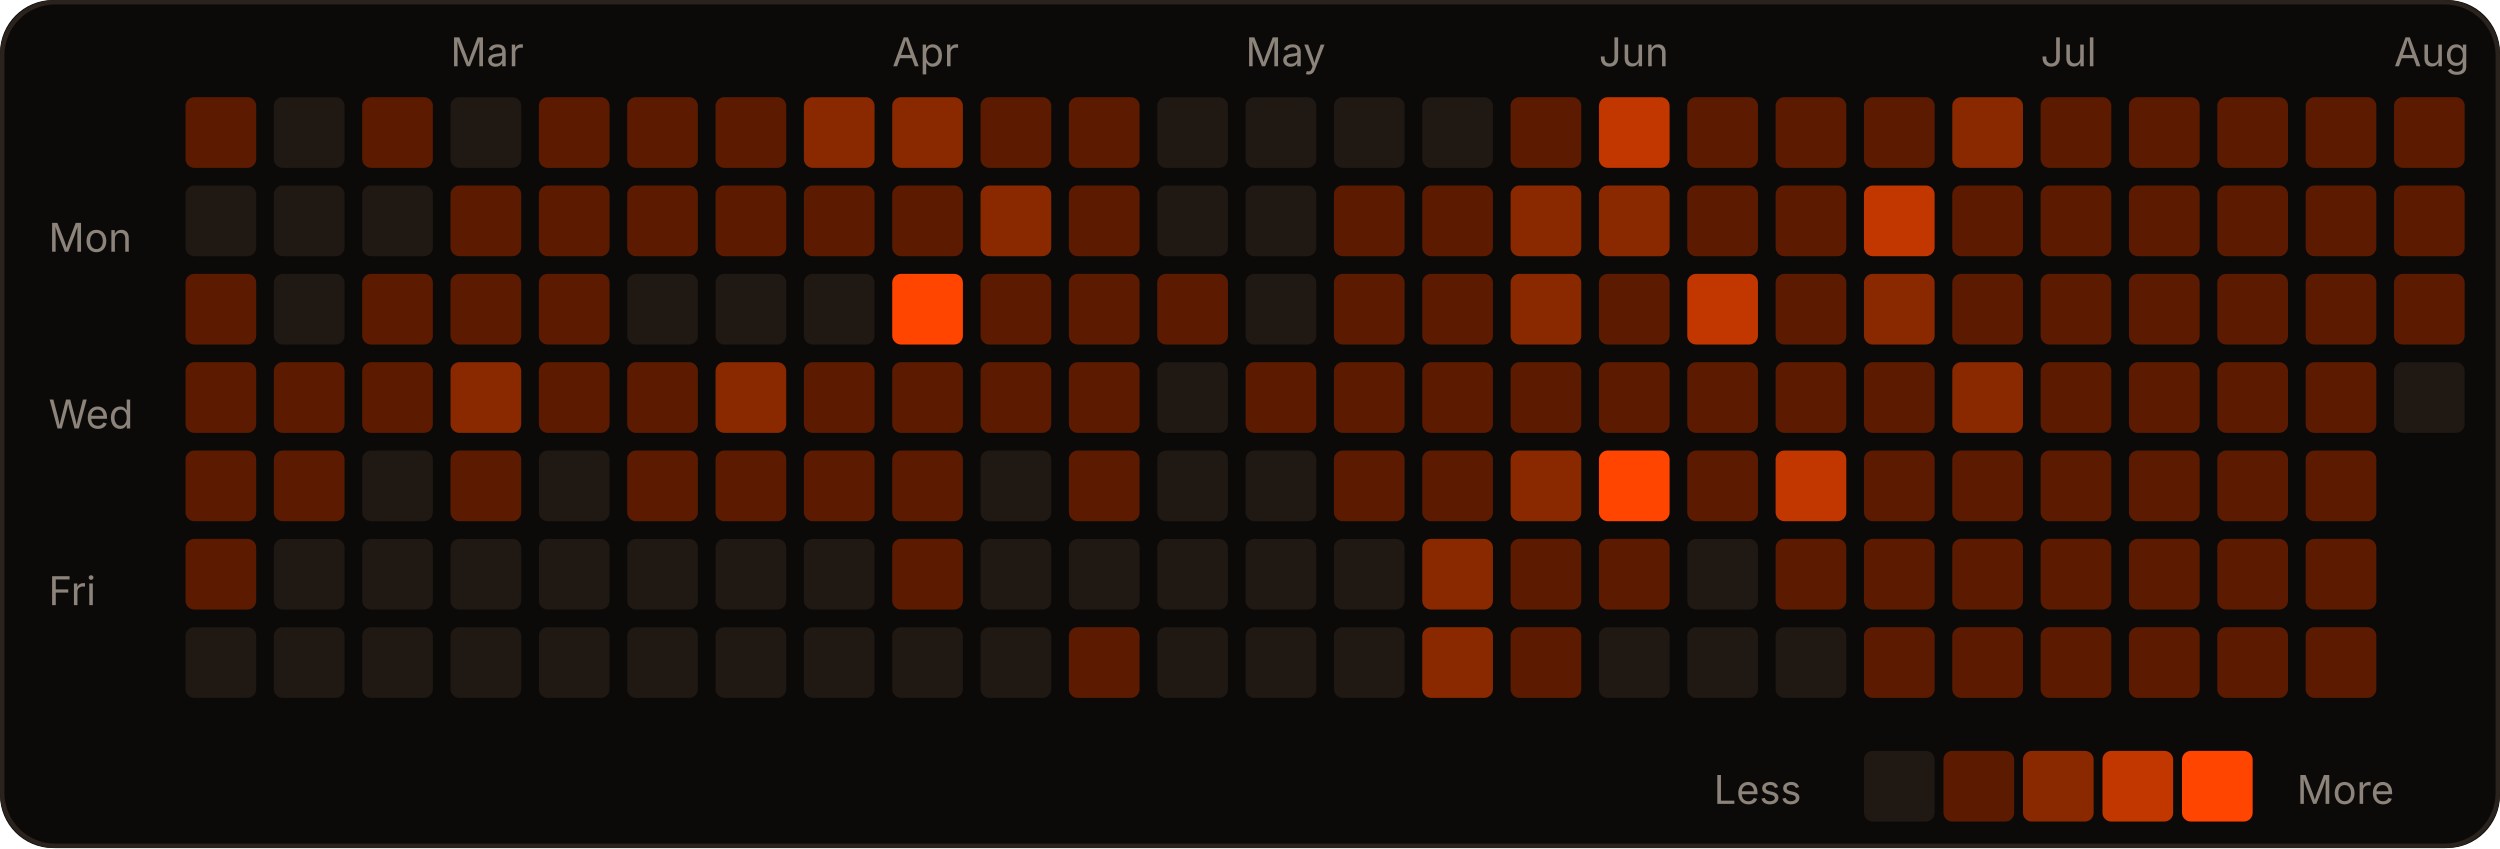
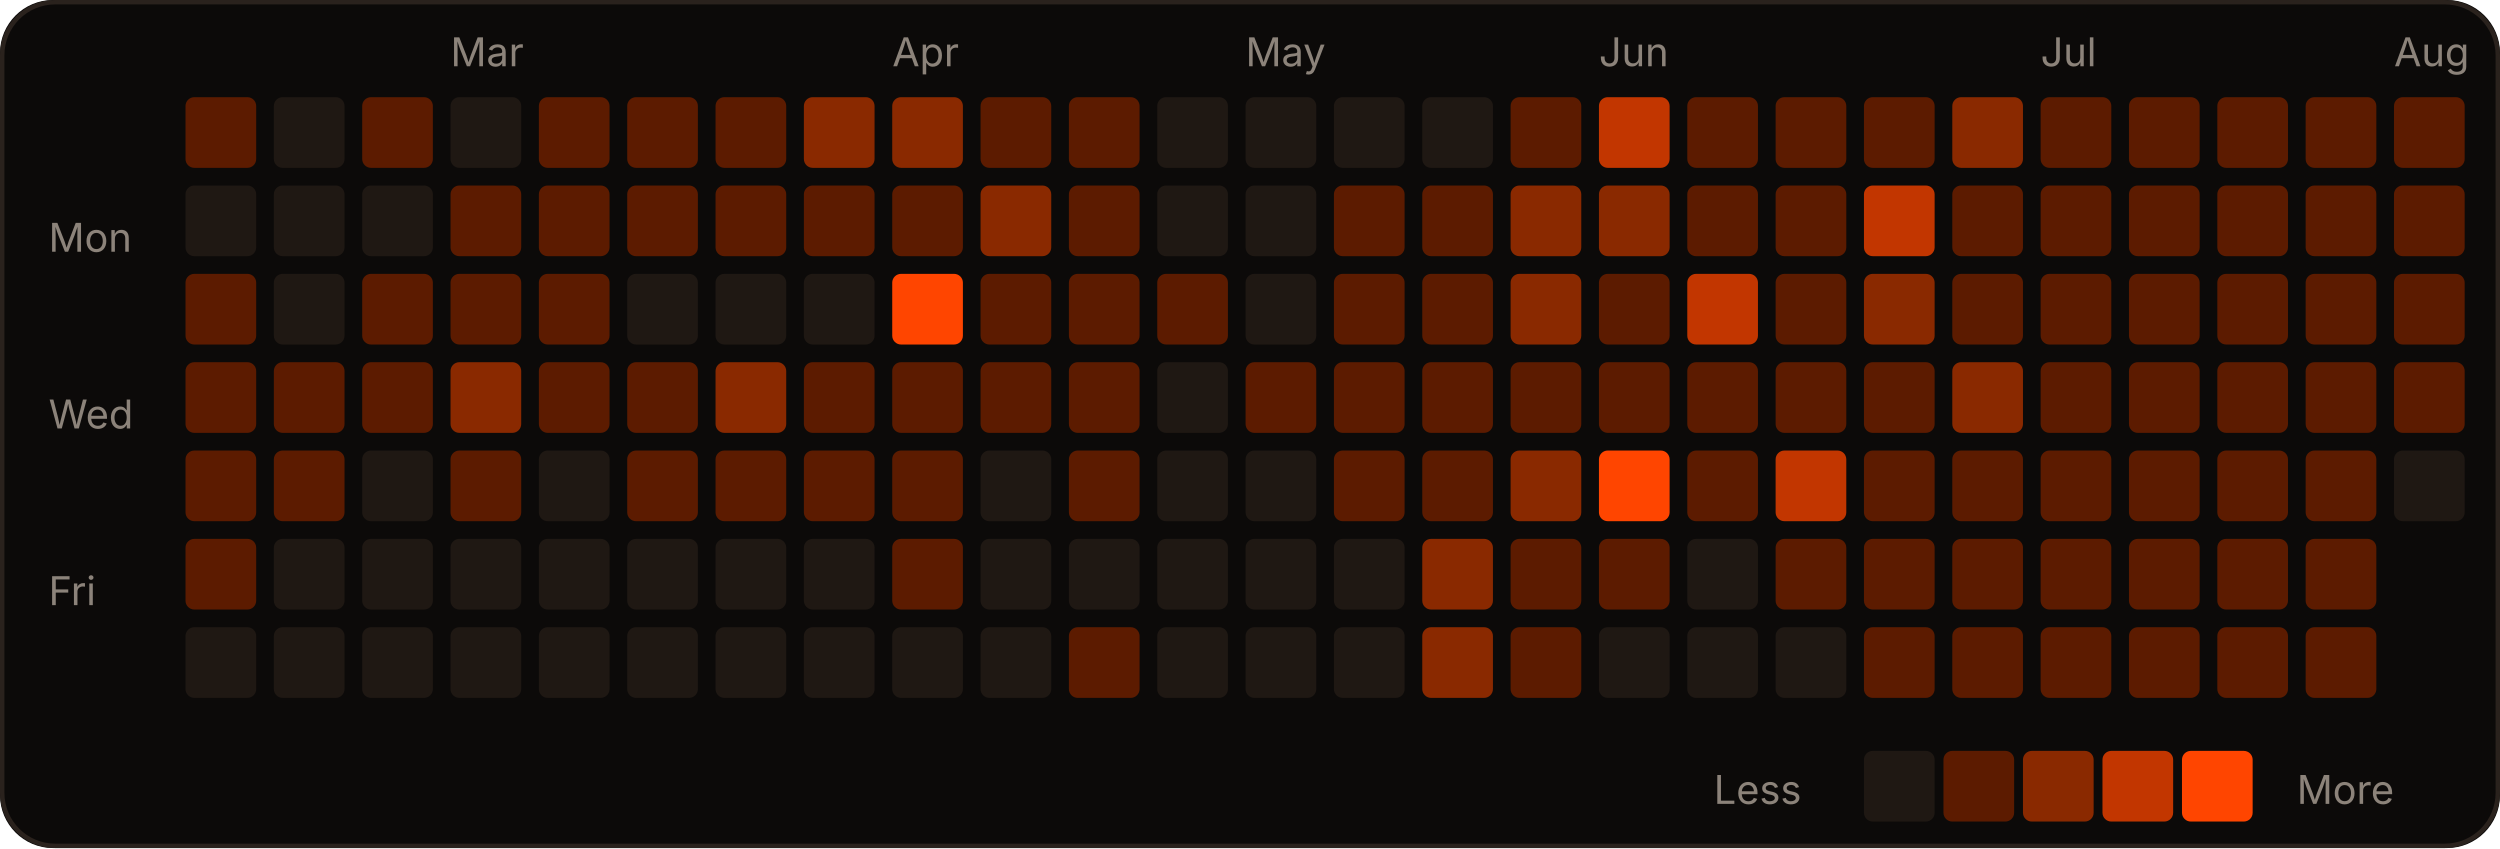
<svg xmlns="http://www.w3.org/2000/svg" width="566" height="192" viewBox="0 0 566 192" role="img">
  <rect width="566" height="192" rx="12" fill="#0c0a09" />
  <rect x="0.5" y="0.5" width="565" height="191" rx="12" fill="none" stroke="#2a221d" />
  <text x="102" y="15" fill="#8c837a" font-size="9" font-family="-apple-system,Segoe UI,sans-serif">Mar</text>
  <text x="202" y="15" fill="#8c837a" font-size="9" font-family="-apple-system,Segoe UI,sans-serif">Apr</text>
  <text x="282" y="15" fill="#8c837a" font-size="9" font-family="-apple-system,Segoe UI,sans-serif">May</text>
  <text x="362" y="15" fill="#8c837a" font-size="9" font-family="-apple-system,Segoe UI,sans-serif">Jun</text>
  <text x="462" y="15" fill="#8c837a" font-size="9" font-family="-apple-system,Segoe UI,sans-serif">Jul</text>
  <text x="542" y="15" fill="#8c837a" font-size="9" font-family="-apple-system,Segoe UI,sans-serif">Aug</text>
  <text x="11" y="57" fill="#8c837a" font-size="9" font-family="-apple-system,Segoe UI,sans-serif">Mon</text>
  <text x="11" y="97" fill="#8c837a" font-size="9" font-family="-apple-system,Segoe UI,sans-serif">Wed</text>
  <text x="11" y="137" fill="#8c837a" font-size="9" font-family="-apple-system,Segoe UI,sans-serif">Fri</text>
  <rect x="42" y="22" width="16" height="16" rx="2" fill="#5c1b00" />
  <rect x="42" y="42" width="16" height="16" rx="2" fill="#1f1813" />
  <rect x="42" y="62" width="16" height="16" rx="2" fill="#5c1b00" />
  <rect x="42" y="82" width="16" height="16" rx="2" fill="#5c1b00" />
  <rect x="42" y="102" width="16" height="16" rx="2" fill="#5c1b00" />
  <rect x="42" y="122" width="16" height="16" rx="2" fill="#5c1b00" />
  <rect x="42" y="142" width="16" height="16" rx="2" fill="#1f1813" />
  <rect x="62" y="22" width="16" height="16" rx="2" fill="#1f1813" />
  <rect x="62" y="42" width="16" height="16" rx="2" fill="#1f1813" />
  <rect x="62" y="62" width="16" height="16" rx="2" fill="#1f1813" />
  <rect x="62" y="82" width="16" height="16" rx="2" fill="#5c1b00" />
  <rect x="62" y="102" width="16" height="16" rx="2" fill="#5c1b00" />
  <rect x="62" y="122" width="16" height="16" rx="2" fill="#1f1813" />
  <rect x="62" y="142" width="16" height="16" rx="2" fill="#1f1813" />
  <rect x="82" y="22" width="16" height="16" rx="2" fill="#5c1b00" />
  <rect x="82" y="42" width="16" height="16" rx="2" fill="#1f1813" />
  <rect x="82" y="62" width="16" height="16" rx="2" fill="#5c1b00" />
  <rect x="82" y="82" width="16" height="16" rx="2" fill="#5c1b00" />
  <rect x="82" y="102" width="16" height="16" rx="2" fill="#1f1813" />
  <rect x="82" y="122" width="16" height="16" rx="2" fill="#1f1813" />
  <rect x="82" y="142" width="16" height="16" rx="2" fill="#1f1813" />
  <rect x="102" y="22" width="16" height="16" rx="2" fill="#1f1813" />
  <rect x="102" y="42" width="16" height="16" rx="2" fill="#5c1b00" />
  <rect x="102" y="62" width="16" height="16" rx="2" fill="#5c1b00" />
  <rect x="102" y="82" width="16" height="16" rx="2" fill="#8a2900" />
  <rect x="102" y="102" width="16" height="16" rx="2" fill="#5c1b00" />
  <rect x="102" y="122" width="16" height="16" rx="2" fill="#1f1813" />
  <rect x="102" y="142" width="16" height="16" rx="2" fill="#1f1813" />
  <rect x="122" y="22" width="16" height="16" rx="2" fill="#5c1b00" />
  <rect x="122" y="42" width="16" height="16" rx="2" fill="#5c1b00" />
  <rect x="122" y="62" width="16" height="16" rx="2" fill="#5c1b00" />
  <rect x="122" y="82" width="16" height="16" rx="2" fill="#5c1b00" />
  <rect x="122" y="102" width="16" height="16" rx="2" fill="#1f1813" />
  <rect x="122" y="122" width="16" height="16" rx="2" fill="#1f1813" />
  <rect x="122" y="142" width="16" height="16" rx="2" fill="#1f1813" />
  <rect x="142" y="22" width="16" height="16" rx="2" fill="#5c1b00" />
  <rect x="142" y="42" width="16" height="16" rx="2" fill="#5c1b00" />
  <rect x="142" y="62" width="16" height="16" rx="2" fill="#1f1813" />
  <rect x="142" y="82" width="16" height="16" rx="2" fill="#5c1b00" />
  <rect x="142" y="102" width="16" height="16" rx="2" fill="#5c1b00" />
  <rect x="142" y="122" width="16" height="16" rx="2" fill="#1f1813" />
  <rect x="142" y="142" width="16" height="16" rx="2" fill="#1f1813" />
  <rect x="162" y="22" width="16" height="16" rx="2" fill="#5c1b00" />
  <rect x="162" y="42" width="16" height="16" rx="2" fill="#5c1b00" />
  <rect x="162" y="62" width="16" height="16" rx="2" fill="#1f1813" />
  <rect x="162" y="82" width="16" height="16" rx="2" fill="#8a2900" />
  <rect x="162" y="102" width="16" height="16" rx="2" fill="#5c1b00" />
  <rect x="162" y="122" width="16" height="16" rx="2" fill="#1f1813" />
  <rect x="162" y="142" width="16" height="16" rx="2" fill="#1f1813" />
  <rect x="182" y="22" width="16" height="16" rx="2" fill="#8a2900" />
  <rect x="182" y="42" width="16" height="16" rx="2" fill="#5c1b00" />
  <rect x="182" y="62" width="16" height="16" rx="2" fill="#1f1813" />
  <rect x="182" y="82" width="16" height="16" rx="2" fill="#5c1b00" />
  <rect x="182" y="102" width="16" height="16" rx="2" fill="#5c1b00" />
  <rect x="182" y="122" width="16" height="16" rx="2" fill="#1f1813" />
  <rect x="182" y="142" width="16" height="16" rx="2" fill="#1f1813" />
  <rect x="202" y="22" width="16" height="16" rx="2" fill="#8a2900" />
  <rect x="202" y="42" width="16" height="16" rx="2" fill="#5c1b00" />
  <rect x="202" y="62" width="16" height="16" rx="2" fill="#FF4500" />
  <rect x="202" y="82" width="16" height="16" rx="2" fill="#5c1b00" />
  <rect x="202" y="102" width="16" height="16" rx="2" fill="#5c1b00" />
  <rect x="202" y="122" width="16" height="16" rx="2" fill="#5c1b00" />
  <rect x="202" y="142" width="16" height="16" rx="2" fill="#1f1813" />
  <rect x="222" y="22" width="16" height="16" rx="2" fill="#5c1b00" />
  <rect x="222" y="42" width="16" height="16" rx="2" fill="#8a2900" />
  <rect x="222" y="62" width="16" height="16" rx="2" fill="#5c1b00" />
  <rect x="222" y="82" width="16" height="16" rx="2" fill="#5c1b00" />
  <rect x="222" y="102" width="16" height="16" rx="2" fill="#1f1813" />
  <rect x="222" y="122" width="16" height="16" rx="2" fill="#1f1813" />
  <rect x="222" y="142" width="16" height="16" rx="2" fill="#1f1813" />
  <rect x="242" y="22" width="16" height="16" rx="2" fill="#5c1b00" />
  <rect x="242" y="42" width="16" height="16" rx="2" fill="#5c1b00" />
  <rect x="242" y="62" width="16" height="16" rx="2" fill="#5c1b00" />
  <rect x="242" y="82" width="16" height="16" rx="2" fill="#5c1b00" />
  <rect x="242" y="102" width="16" height="16" rx="2" fill="#5c1b00" />
  <rect x="242" y="122" width="16" height="16" rx="2" fill="#1f1813" />
  <rect x="242" y="142" width="16" height="16" rx="2" fill="#5c1b00" />
  <rect x="262" y="22" width="16" height="16" rx="2" fill="#1f1813" />
  <rect x="262" y="42" width="16" height="16" rx="2" fill="#1f1813" />
  <rect x="262" y="62" width="16" height="16" rx="2" fill="#5c1b00" />
  <rect x="262" y="82" width="16" height="16" rx="2" fill="#1f1813" />
  <rect x="262" y="102" width="16" height="16" rx="2" fill="#1f1813" />
  <rect x="262" y="122" width="16" height="16" rx="2" fill="#1f1813" />
  <rect x="262" y="142" width="16" height="16" rx="2" fill="#1f1813" />
  <rect x="282" y="22" width="16" height="16" rx="2" fill="#1f1813" />
  <rect x="282" y="42" width="16" height="16" rx="2" fill="#1f1813" />
  <rect x="282" y="62" width="16" height="16" rx="2" fill="#1f1813" />
  <rect x="282" y="82" width="16" height="16" rx="2" fill="#5c1b00" />
  <rect x="282" y="102" width="16" height="16" rx="2" fill="#1f1813" />
  <rect x="282" y="122" width="16" height="16" rx="2" fill="#1f1813" />
  <rect x="282" y="142" width="16" height="16" rx="2" fill="#1f1813" />
  <rect x="302" y="22" width="16" height="16" rx="2" fill="#1f1813" />
  <rect x="302" y="42" width="16" height="16" rx="2" fill="#5c1b00" />
  <rect x="302" y="62" width="16" height="16" rx="2" fill="#5c1b00" />
  <rect x="302" y="82" width="16" height="16" rx="2" fill="#5c1b00" />
  <rect x="302" y="102" width="16" height="16" rx="2" fill="#5c1b00" />
  <rect x="302" y="122" width="16" height="16" rx="2" fill="#1f1813" />
  <rect x="302" y="142" width="16" height="16" rx="2" fill="#1f1813" />
  <rect x="322" y="22" width="16" height="16" rx="2" fill="#1f1813" />
  <rect x="322" y="42" width="16" height="16" rx="2" fill="#5c1b00" />
  <rect x="322" y="62" width="16" height="16" rx="2" fill="#5c1b00" />
  <rect x="322" y="82" width="16" height="16" rx="2" fill="#5c1b00" />
  <rect x="322" y="102" width="16" height="16" rx="2" fill="#5c1b00" />
  <rect x="322" y="122" width="16" height="16" rx="2" fill="#8a2900" />
  <rect x="322" y="142" width="16" height="16" rx="2" fill="#8a2900" />
  <rect x="342" y="22" width="16" height="16" rx="2" fill="#5c1b00" />
  <rect x="342" y="42" width="16" height="16" rx="2" fill="#8a2900" />
  <rect x="342" y="62" width="16" height="16" rx="2" fill="#8a2900" />
  <rect x="342" y="82" width="16" height="16" rx="2" fill="#5c1b00" />
  <rect x="342" y="102" width="16" height="16" rx="2" fill="#8a2900" />
  <rect x="342" y="122" width="16" height="16" rx="2" fill="#5c1b00" />
  <rect x="342" y="142" width="16" height="16" rx="2" fill="#5c1b00" />
  <rect x="362" y="22" width="16" height="16" rx="2" fill="#c23600" />
  <rect x="362" y="42" width="16" height="16" rx="2" fill="#8a2900" />
  <rect x="362" y="62" width="16" height="16" rx="2" fill="#5c1b00" />
  <rect x="362" y="82" width="16" height="16" rx="2" fill="#5c1b00" />
  <rect x="362" y="102" width="16" height="16" rx="2" fill="#FF4500" />
  <rect x="362" y="122" width="16" height="16" rx="2" fill="#5c1b00" />
  <rect x="362" y="142" width="16" height="16" rx="2" fill="#1f1813" />
  <rect x="382" y="22" width="16" height="16" rx="2" fill="#5c1b00" />
  <rect x="382" y="42" width="16" height="16" rx="2" fill="#5c1b00" />
  <rect x="382" y="62" width="16" height="16" rx="2" fill="#c23600" />
  <rect x="382" y="82" width="16" height="16" rx="2" fill="#5c1b00" />
  <rect x="382" y="102" width="16" height="16" rx="2" fill="#5c1b00" />
  <rect x="382" y="122" width="16" height="16" rx="2" fill="#1f1813" />
  <rect x="382" y="142" width="16" height="16" rx="2" fill="#1f1813" />
  <rect x="402" y="22" width="16" height="16" rx="2" fill="#5c1b00" />
  <rect x="402" y="42" width="16" height="16" rx="2" fill="#5c1b00" />
  <rect x="402" y="62" width="16" height="16" rx="2" fill="#5c1b00" />
  <rect x="402" y="82" width="16" height="16" rx="2" fill="#5c1b00" />
  <rect x="402" y="102" width="16" height="16" rx="2" fill="#c23600" />
  <rect x="402" y="122" width="16" height="16" rx="2" fill="#5c1b00" />
  <rect x="402" y="142" width="16" height="16" rx="2" fill="#1f1813" />
  <rect x="422" y="22" width="16" height="16" rx="2" fill="#5c1b00" />
  <rect x="422" y="42" width="16" height="16" rx="2" fill="#c23600" />
  <rect x="422" y="62" width="16" height="16" rx="2" fill="#8a2900" />
  <rect x="422" y="82" width="16" height="16" rx="2" fill="#5c1b00" />
  <rect x="422" y="102" width="16" height="16" rx="2" fill="#5c1b00" />
  <rect x="422" y="122" width="16" height="16" rx="2" fill="#5c1b00" />
  <rect x="422" y="142" width="16" height="16" rx="2" fill="#5c1b00" />
  <rect x="442" y="22" width="16" height="16" rx="2" fill="#8a2900" />
  <rect x="442" y="42" width="16" height="16" rx="2" fill="#5c1b00" />
  <rect x="442" y="62" width="16" height="16" rx="2" fill="#5c1b00" />
  <rect x="442" y="82" width="16" height="16" rx="2" fill="#8a2900" />
  <rect x="442" y="102" width="16" height="16" rx="2" fill="#5c1b00" />
  <rect x="442" y="122" width="16" height="16" rx="2" fill="#5c1b00" />
  <rect x="442" y="142" width="16" height="16" rx="2" fill="#5c1b00" />
  <rect x="462" y="22" width="16" height="16" rx="2" fill="#5c1b00" />
  <rect x="462" y="42" width="16" height="16" rx="2" fill="#5c1b00" />
  <rect x="462" y="62" width="16" height="16" rx="2" fill="#5c1b00" />
  <rect x="462" y="82" width="16" height="16" rx="2" fill="#5c1b00" />
  <rect x="462" y="102" width="16" height="16" rx="2" fill="#5c1b00" />
  <rect x="462" y="122" width="16" height="16" rx="2" fill="#5c1b00" />
  <rect x="462" y="142" width="16" height="16" rx="2" fill="#5c1b00" />
  <rect x="482" y="22" width="16" height="16" rx="2" fill="#5c1b00" />
  <rect x="482" y="42" width="16" height="16" rx="2" fill="#5c1b00" />
  <rect x="482" y="62" width="16" height="16" rx="2" fill="#5c1b00" />
  <rect x="482" y="82" width="16" height="16" rx="2" fill="#5c1b00" />
  <rect x="482" y="102" width="16" height="16" rx="2" fill="#5c1b00" />
  <rect x="482" y="122" width="16" height="16" rx="2" fill="#5c1b00" />
  <rect x="482" y="142" width="16" height="16" rx="2" fill="#5c1b00" />
  <rect x="502" y="22" width="16" height="16" rx="2" fill="#5c1b00" />
  <rect x="502" y="42" width="16" height="16" rx="2" fill="#5c1b00" />
  <rect x="502" y="62" width="16" height="16" rx="2" fill="#5c1b00" />
  <rect x="502" y="82" width="16" height="16" rx="2" fill="#5c1b00" />
  <rect x="502" y="102" width="16" height="16" rx="2" fill="#5c1b00" />
  <rect x="502" y="122" width="16" height="16" rx="2" fill="#5c1b00" />
  <rect x="502" y="142" width="16" height="16" rx="2" fill="#5c1b00" />
  <rect x="522" y="22" width="16" height="16" rx="2" fill="#5c1b00" />
  <rect x="522" y="42" width="16" height="16" rx="2" fill="#5c1b00" />
  <rect x="522" y="62" width="16" height="16" rx="2" fill="#5c1b00" />
  <rect x="522" y="82" width="16" height="16" rx="2" fill="#5c1b00" />
  <rect x="522" y="102" width="16" height="16" rx="2" fill="#5c1b00" />
  <rect x="522" y="122" width="16" height="16" rx="2" fill="#5c1b00" />
  <rect x="522" y="142" width="16" height="16" rx="2" fill="#5c1b00" />
  <rect x="542" y="22" width="16" height="16" rx="2" fill="#5c1b00" />
  <rect x="542" y="42" width="16" height="16" rx="2" fill="#5c1b00" />
  <rect x="542" y="62" width="16" height="16" rx="2" fill="#5c1b00" />
-   <rect x="542" y="82" width="16" height="16" rx="2" fill="#1f1813" />
+   <rect x="542" y="82" width="16" height="16" rx="2" fill="#5c1b00" />
+   <rect x="542" y="102" width="16" height="16" rx="2" fill="#1f1813" />
  <text x="388" y="182" fill="#8c837a" font-size="9" font-family="-apple-system,Segoe UI,sans-serif">Less</text>
  <rect x="422" y="170" width="16" height="16" rx="2" fill="#1f1813" />
  <rect x="440" y="170" width="16" height="16" rx="2" fill="#5c1b00" />
  <rect x="458" y="170" width="16" height="16" rx="2" fill="#8a2900" />
  <rect x="476" y="170" width="16" height="16" rx="2" fill="#c23600" />
  <rect x="494" y="170" width="16" height="16" rx="2" fill="#FF4500" />
  <text x="520" y="182" fill="#8c837a" font-size="9" font-family="-apple-system,Segoe UI,sans-serif">More</text>
</svg>
